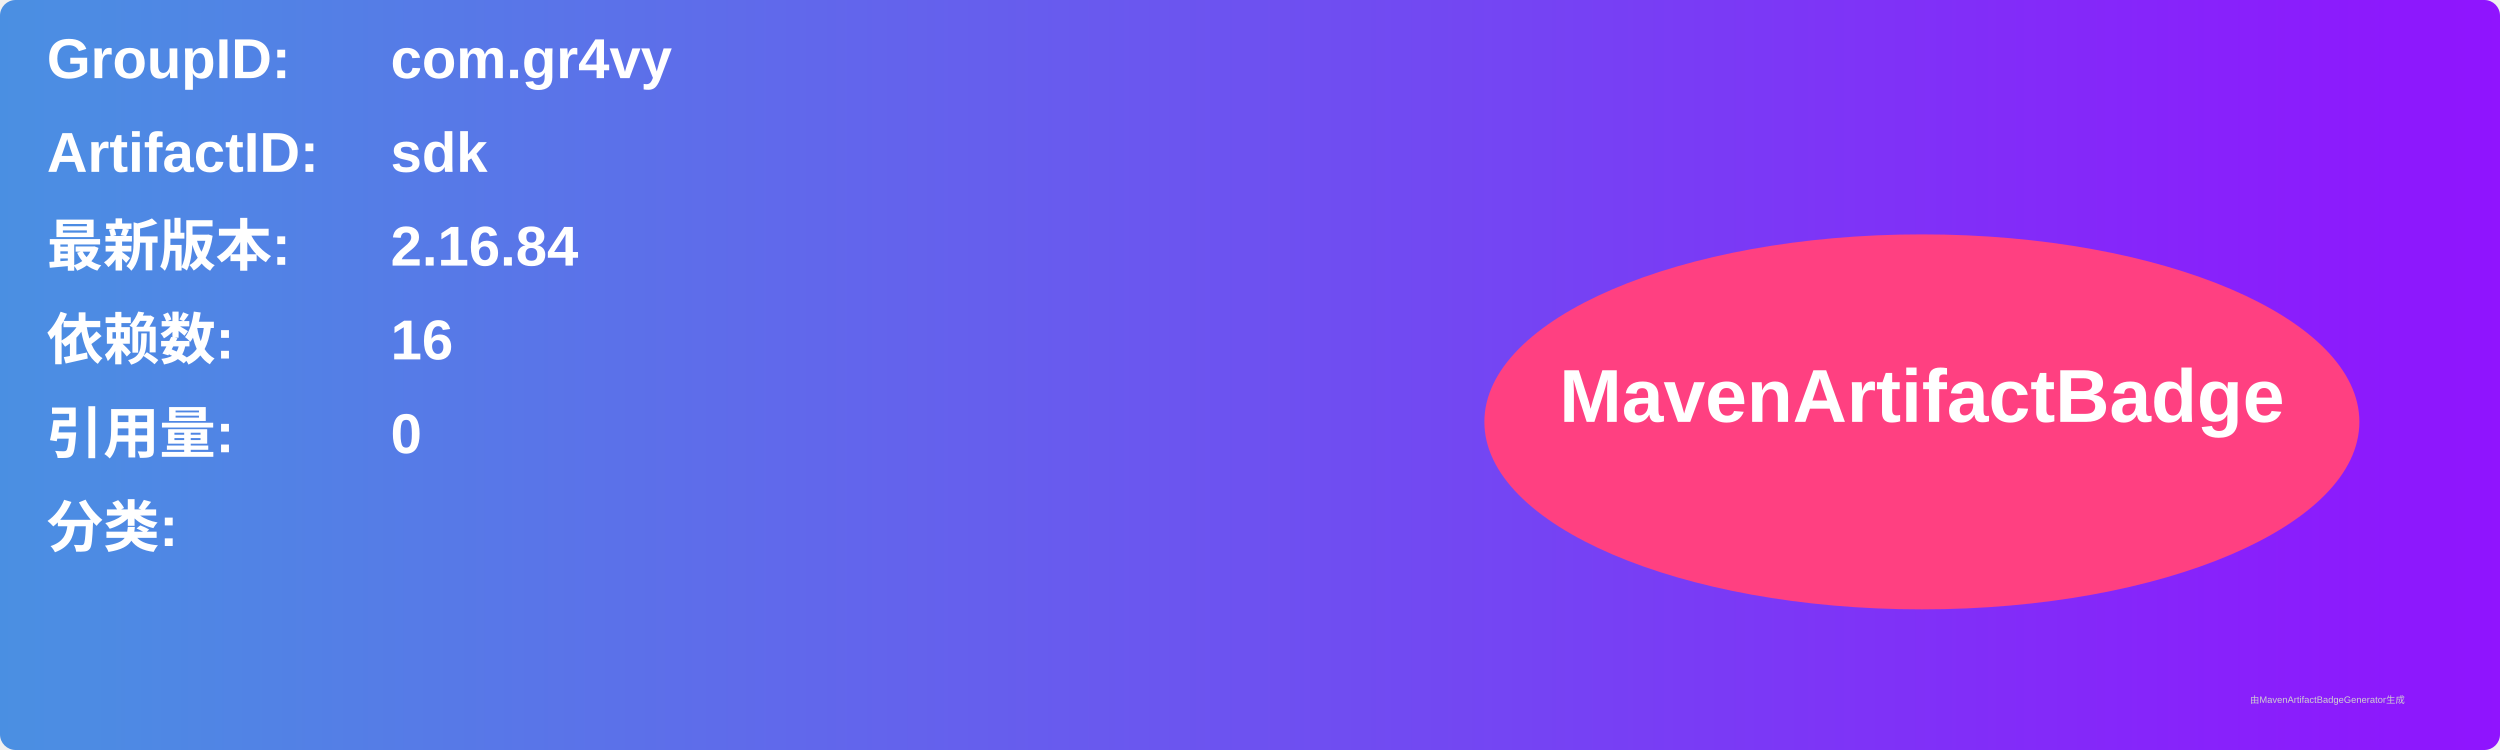
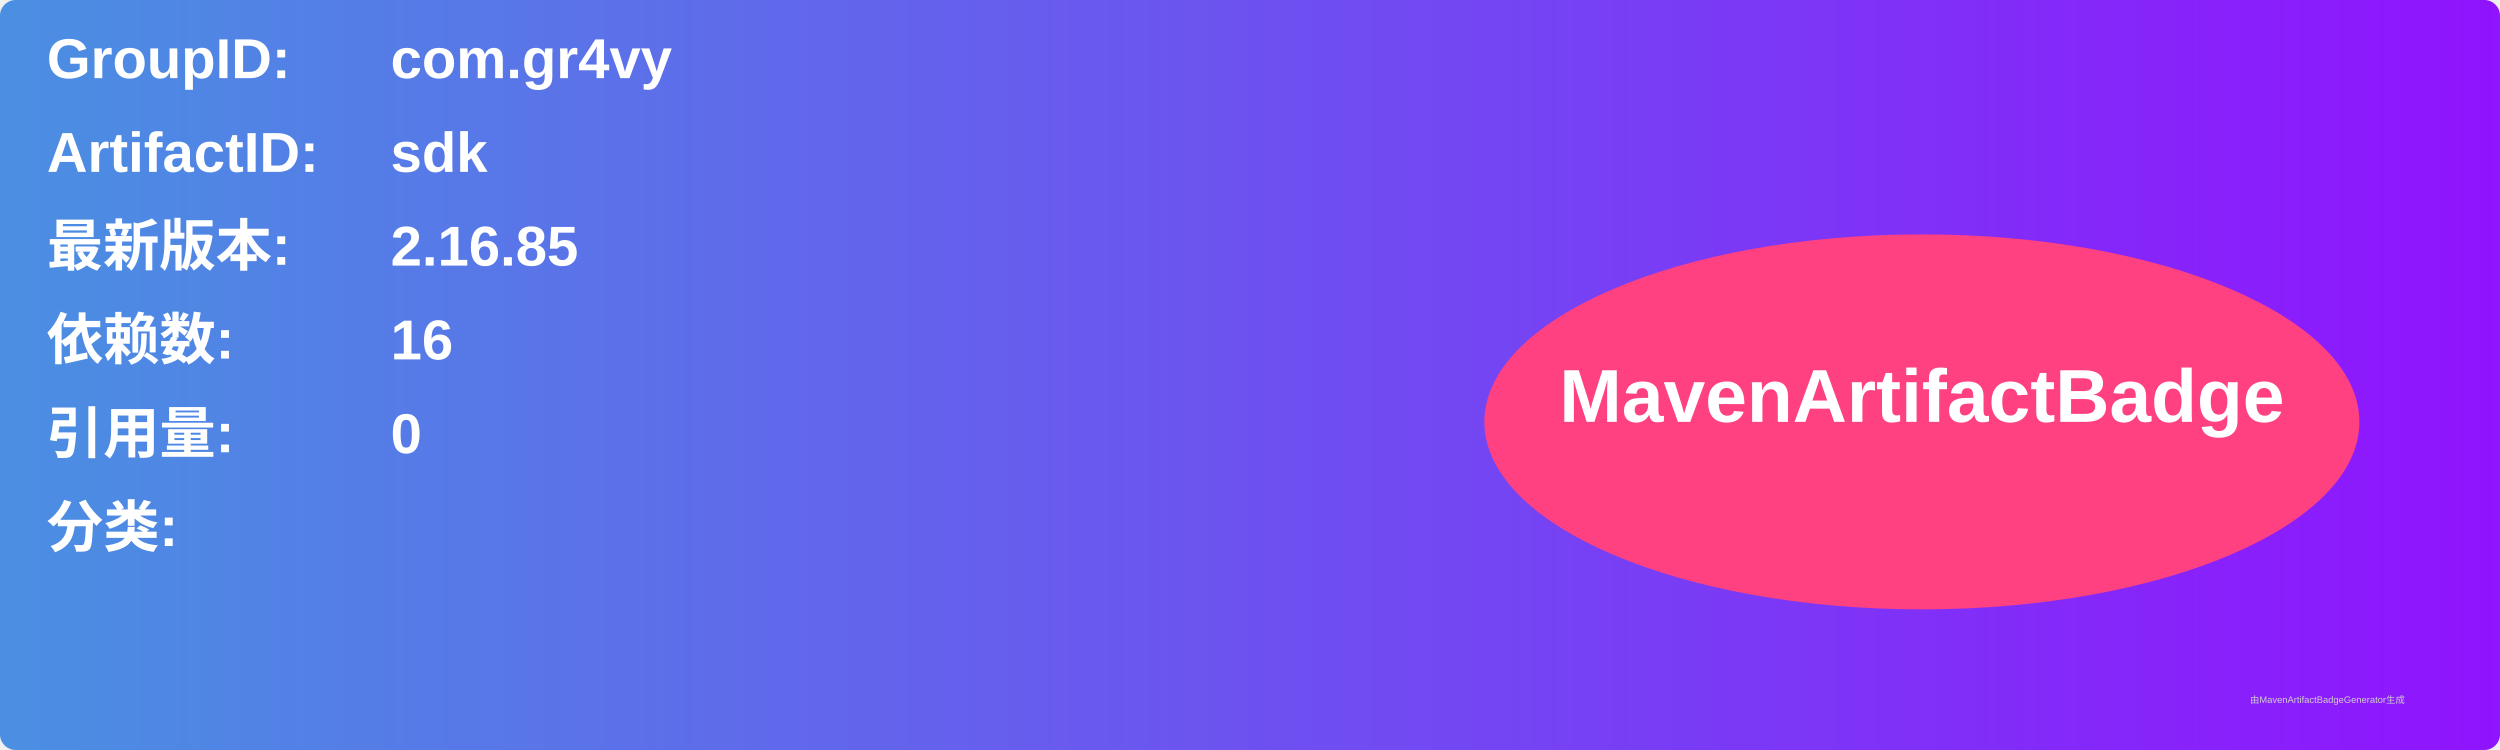
<svg xmlns="http://www.w3.org/2000/svg" width="800" height="240" viewBox="0 0 800 240">
  <linearGradient id="grad" x1="0%" y1="0%" x2="100%" y2="0%">
    <stop offset="0%" stop-color="#4a90e2" />
    <stop offset="100%" stop-color="#9013fe" />
  </linearGradient>
  <rect width="100%" height="100%" rx="5" ry="5" fill="url(#grad)" />
  <g transform="translate(15, 15)">
    <text x="0" y="10" font-family="Arial" font-size="18" fill="white" font-weight="bold" width="260">GroupID:</text>
    <text x="110" y="10" font-family="Arial" font-size="18" fill="white" font-weight="bold" width="460">com.gr4vy</text>
    <text x="0" y="40" font-family="Arial" font-size="18" fill="white" font-weight="bold" width="260">ArtifactID:</text>
    <text x="110" y="40" font-family="Arial" font-size="18" fill="white" font-weight="bold" width="460">sdk</text>
    <text x="0" y="70" font-family="Arial" font-size="18" fill="white" font-weight="bold">最新版本:</text>
    <text x="110" y="70" font-family="Arial" font-size="18" fill="white" font-weight="bold">
-       <tspan font-weight="bold">2.16.84</tspan>
+       <tspan font-weight="bold">2.16.85</tspan>
    </text>
    <text x="0" y="100" font-family="Arial" font-size="18" fill="white" font-weight="bold">依赖数: </text>
    <text x="110" y="100" font-family="Arial" font-size="18" fill="white">
      <tspan font-weight="bold">16</tspan>
    </text>
    <text x="0" y="130" font-family="Arial" font-size="18" fill="white" font-weight="bold">引用量: </text>
    <text x="110" y="130" font-family="Arial" font-size="18" fill="white">
      <tspan font-weight="bold">0</tspan>
    </text>
    <text x="0" y="160" font-family="Arial" font-size="18" fill="white" font-weight="bold">分类:</text>
    <text x="10" y="190" font-family="Arial" font-size="10" fill="white">
      <tspan font-weight="bold" />
    </text>
    <ellipse cx="600" cy="120" rx="140" ry="60" fill="#ff4081" />
    <text x="600" y="120" text-anchor="middle" font-family="Arial" font-size="24" fill="white" font-weight="bold">MavenArtifactBadge</text>
  </g>
  <text x="720" y="225" font-family="Arial" font-size="3" fill="#d0d0d0">由MavenArtifactBadgeGenerator生成</text>
</svg>
